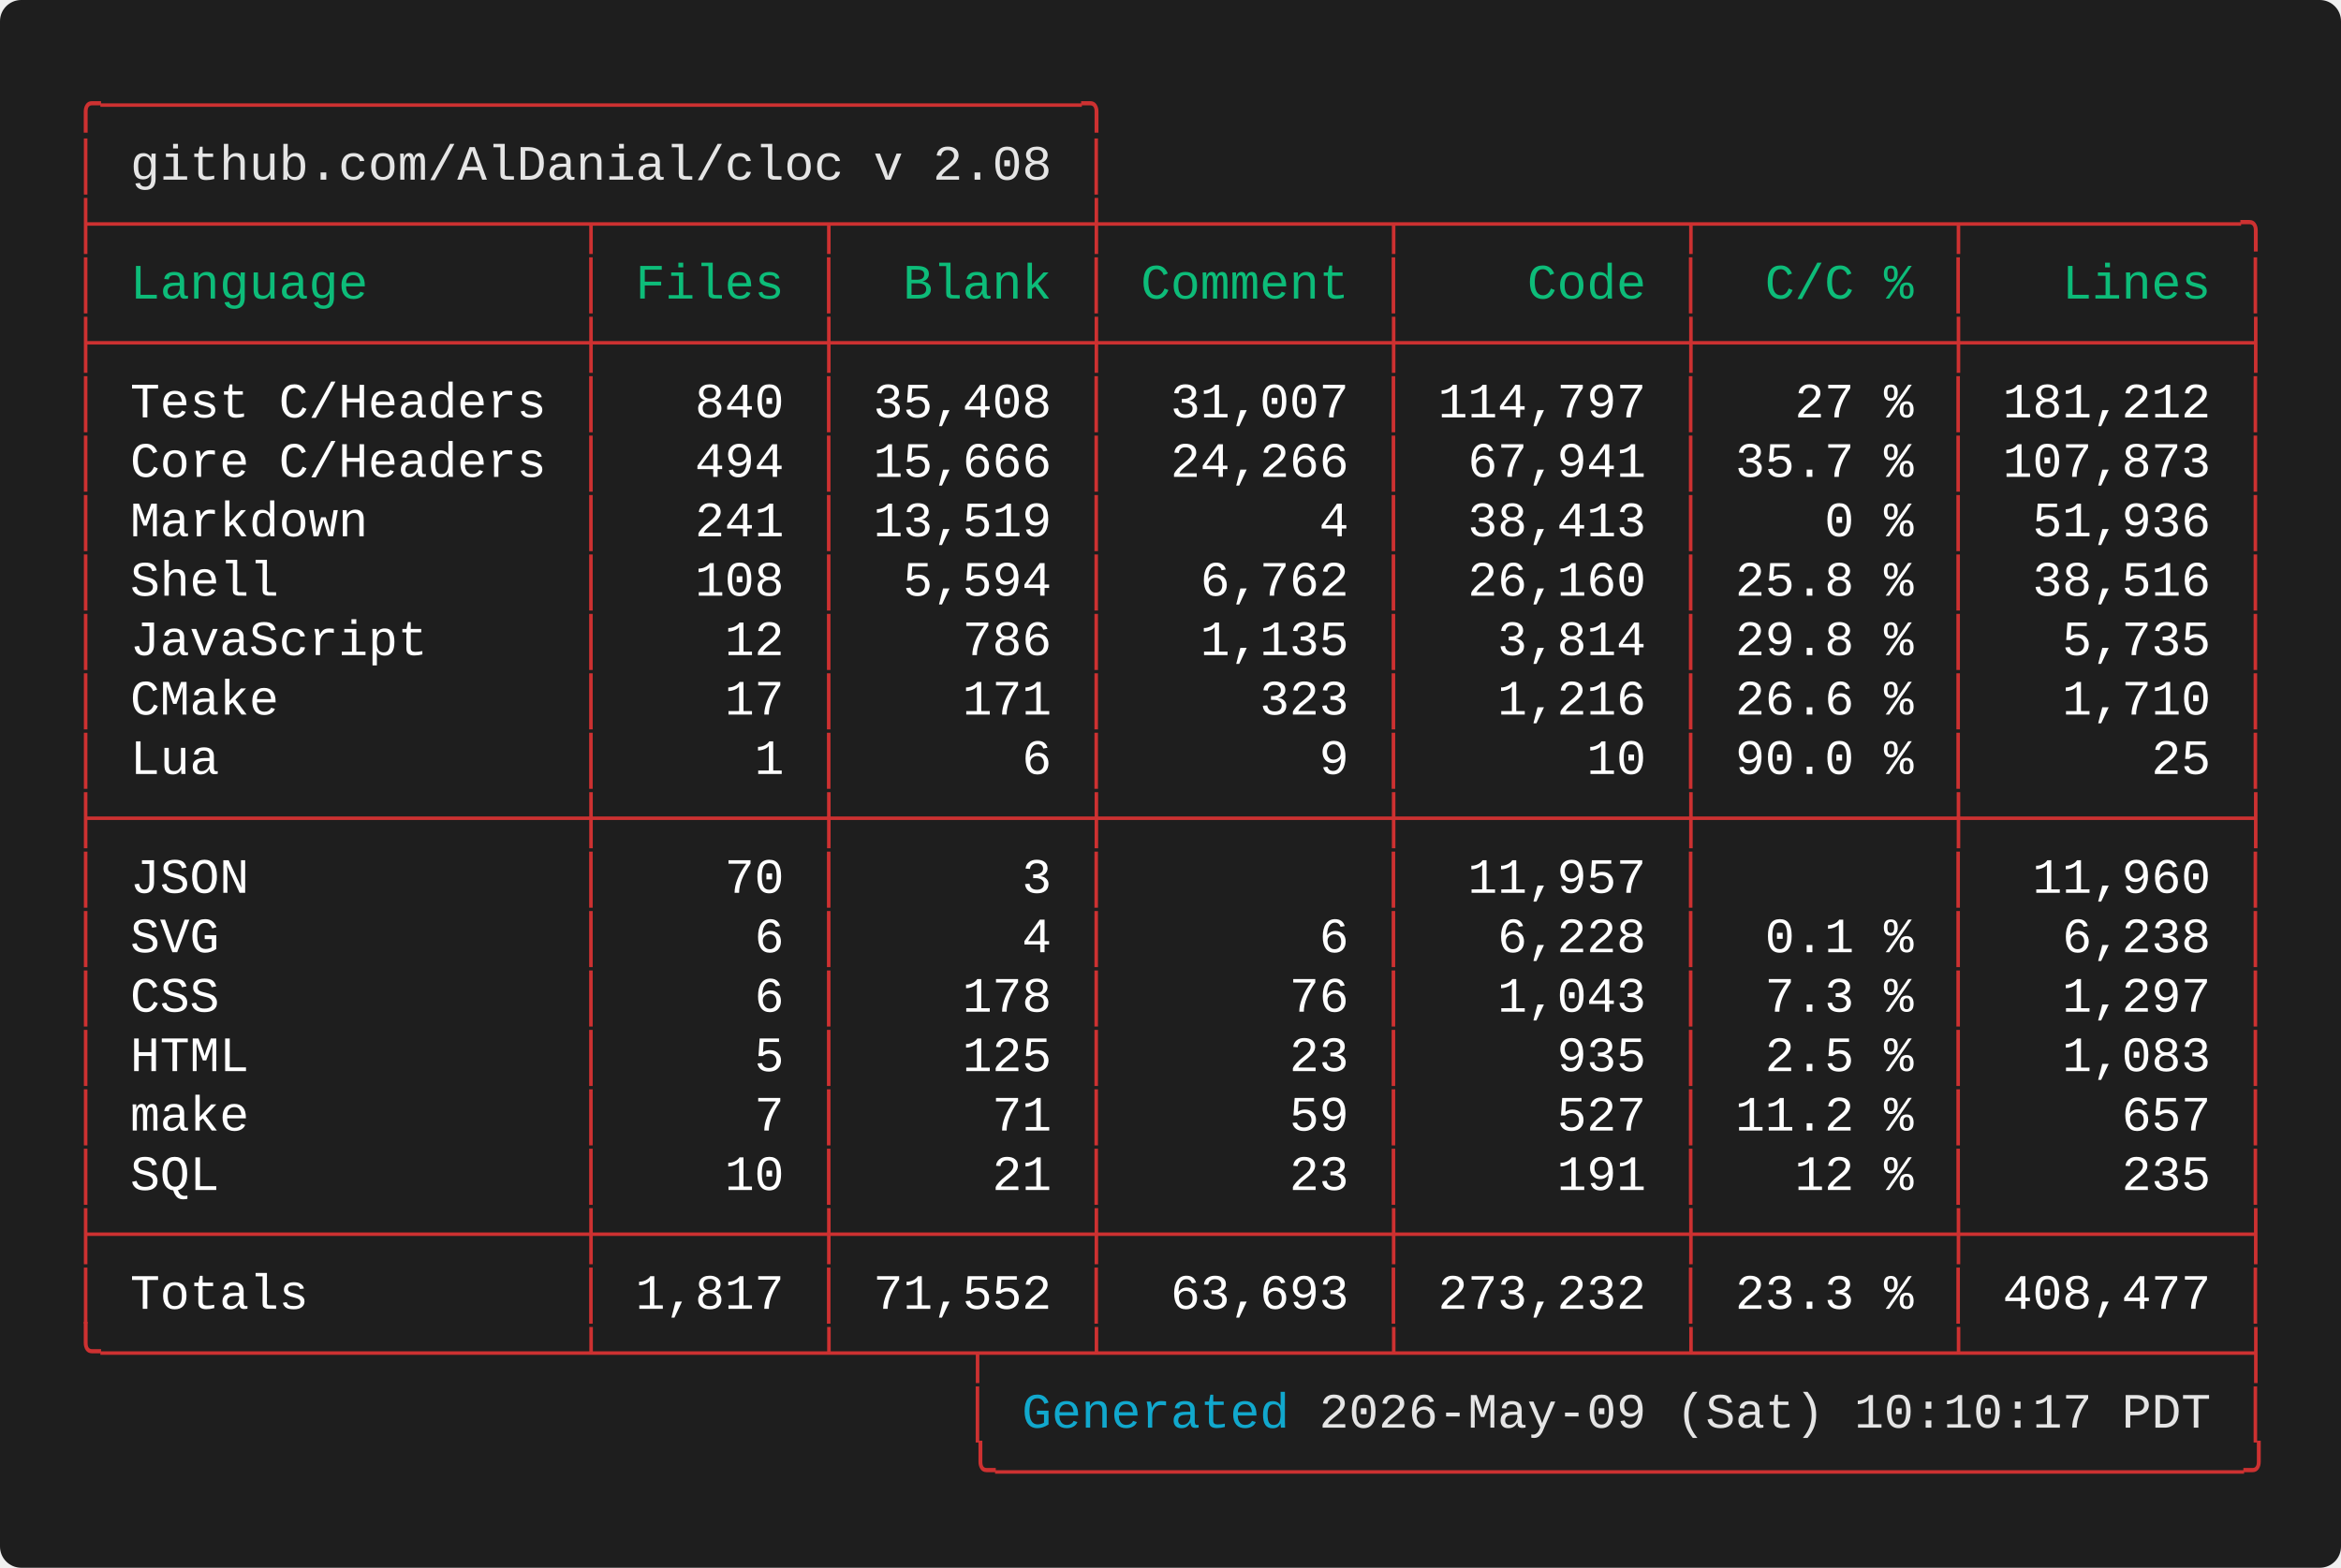
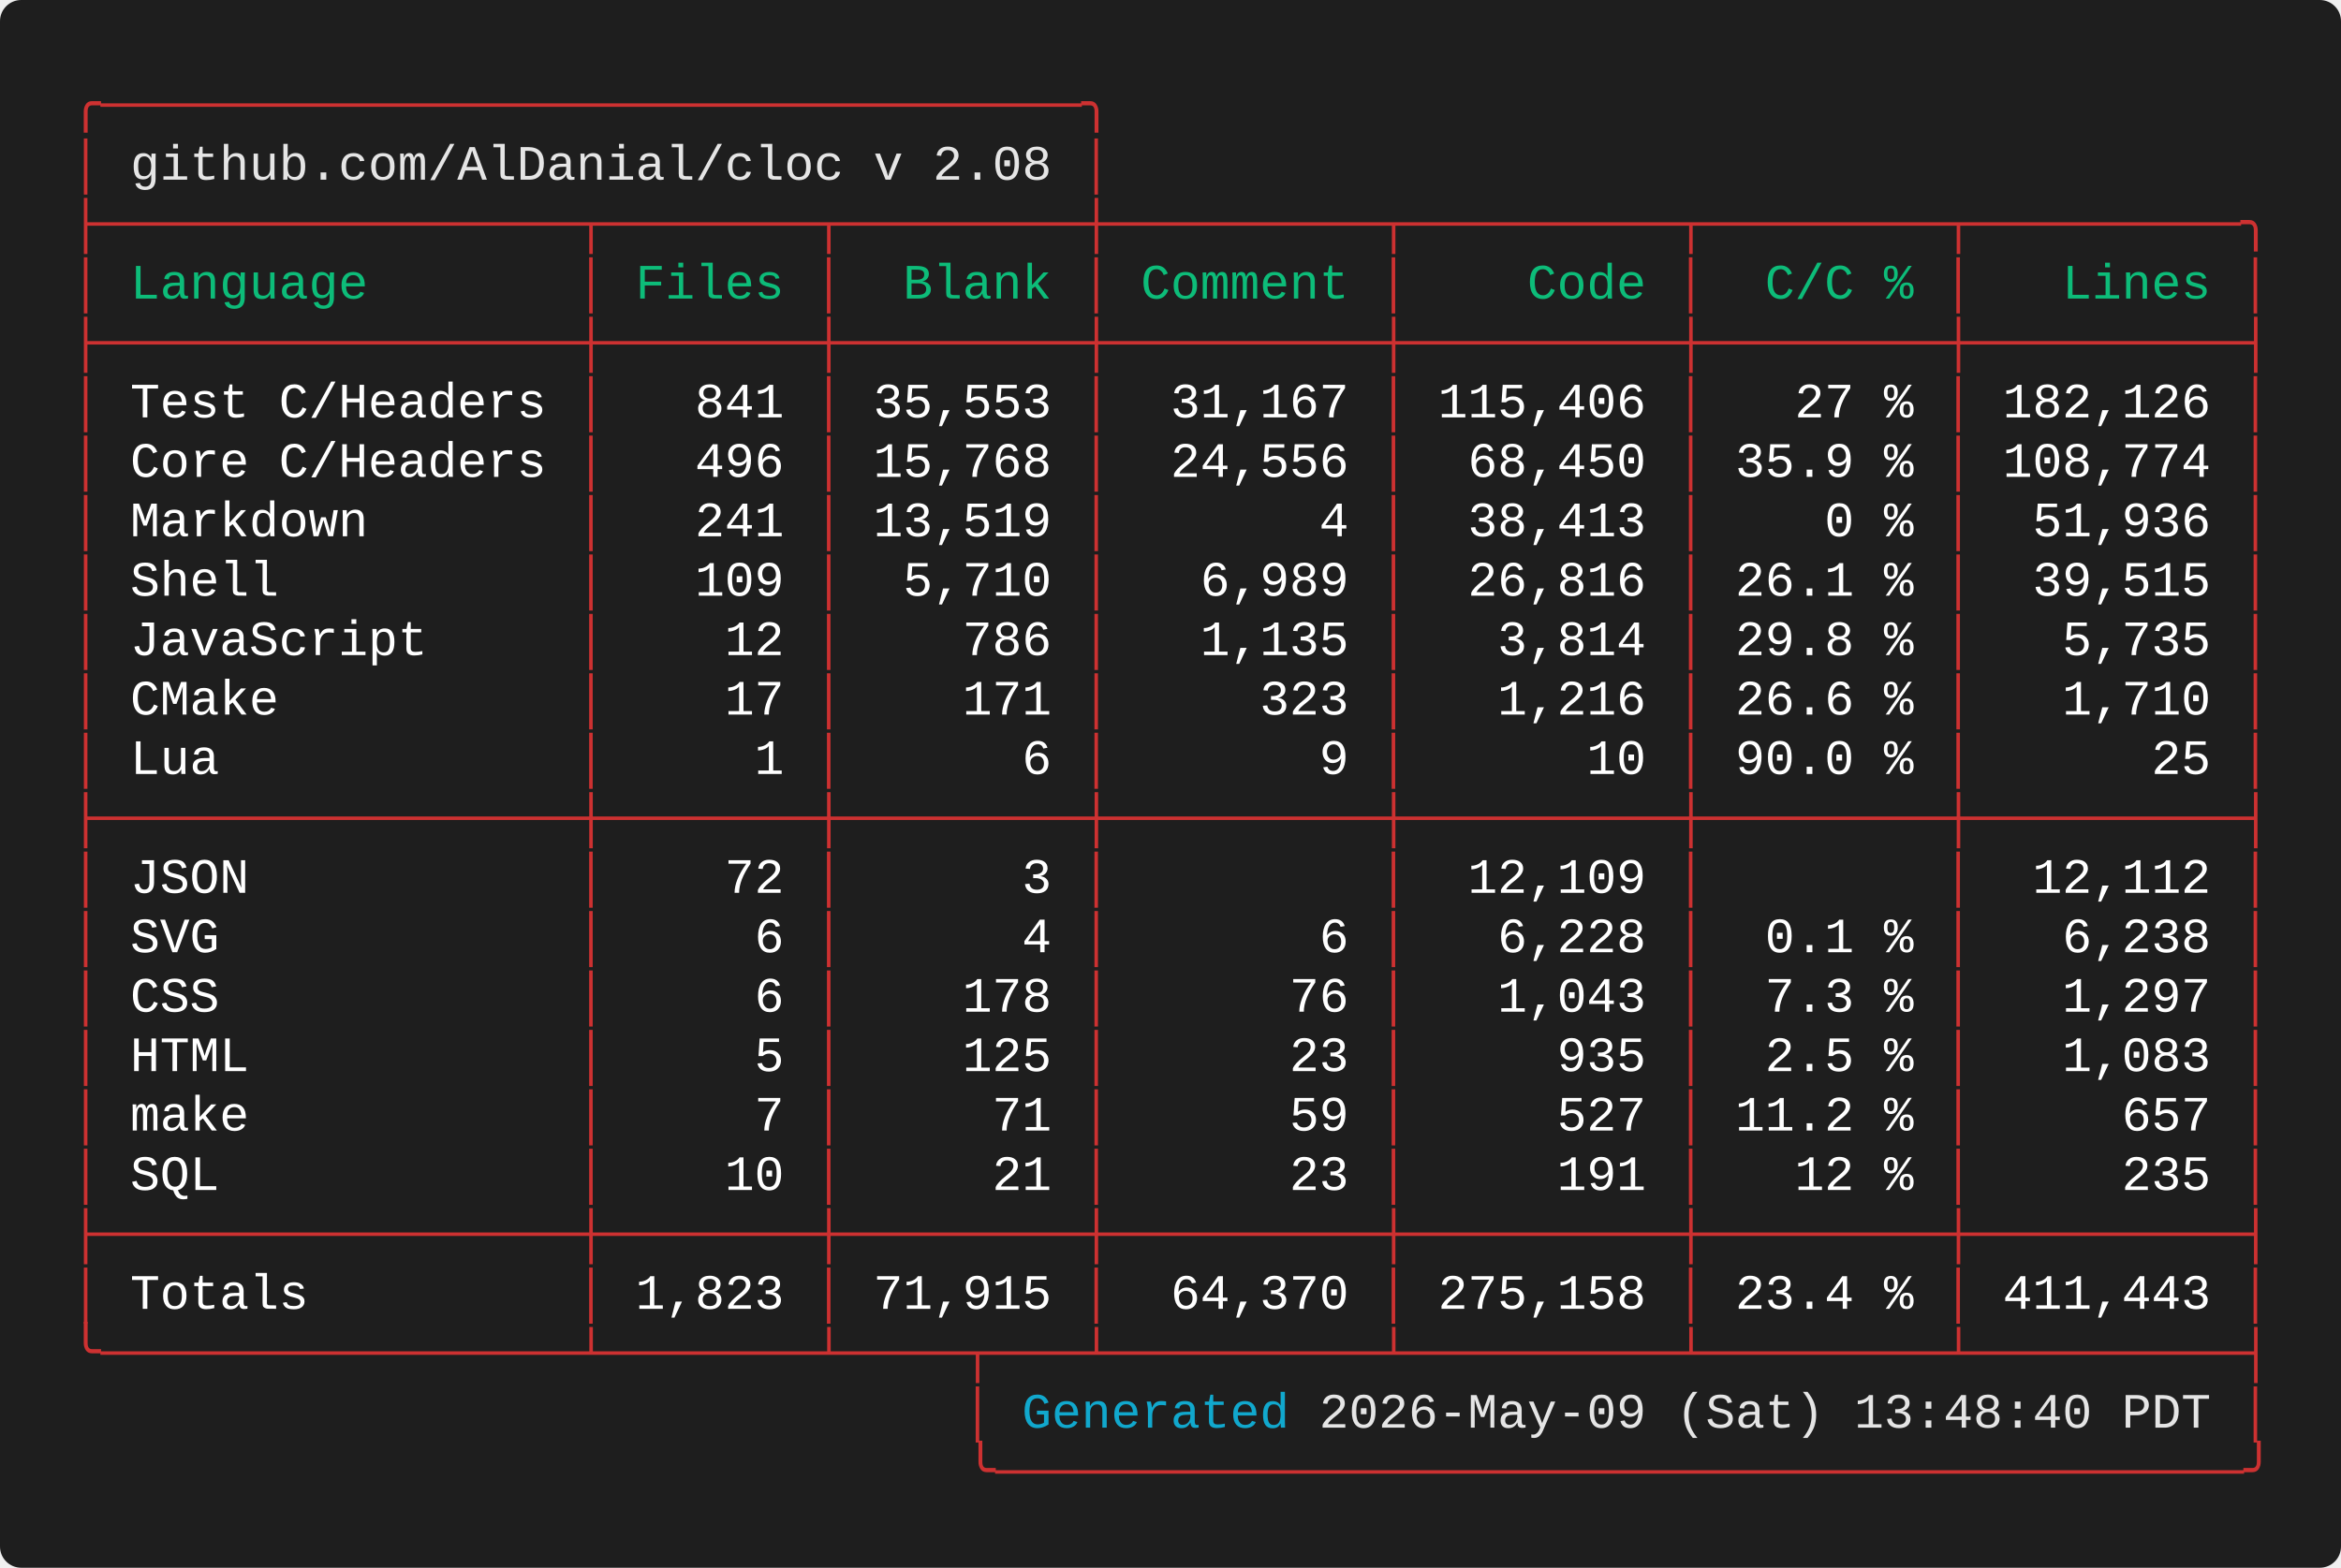
<svg xmlns="http://www.w3.org/2000/svg" width="661.60" height="443.20" viewBox="0 0 661.60 443.20">
  <defs>
    <style type="text/css">.terminal-text { font-family: 'Vanadium Mono Semi-Extended', 'Consolas', 'Monaco', 'Courier New', monospace; }</style>
  </defs>
  <rect width="100%" height="100%" fill="#1e1e1e" rx="6" />
  <text x="20.00" y="34.00" font-size="14" class="terminal-text" xml:space="preserve" textLength="294.00" lengthAdjust="spacingAndGlyphs" fill="#cd3131">╭─────────────────────────────────╮</text>
  <text x="20.00" y="50.80" font-size="14" class="terminal-text" xml:space="preserve" textLength="16.80" lengthAdjust="spacingAndGlyphs" fill="#cd3131">│ </text>
  <text x="36.80" y="50.80" font-size="14" class="terminal-text" xml:space="preserve" textLength="260.40" lengthAdjust="spacingAndGlyphs" fill="#e5e5e5">github.com/AlDanial/cloc v 2.08</text>
  <text x="297.20" y="50.80" font-size="14" class="terminal-text" xml:space="preserve" textLength="8.40" lengthAdjust="spacingAndGlyphs" fill="#ffffff"> </text>
  <text x="305.60" y="50.80" font-size="14" class="terminal-text" xml:space="preserve" textLength="8.40" lengthAdjust="spacingAndGlyphs" fill="#cd3131">│</text>
  <text x="20.00" y="67.60" font-size="14" class="terminal-text" xml:space="preserve" textLength="621.60" lengthAdjust="spacingAndGlyphs" fill="#cd3131">├────────────────┬───────┬────────┼─────────┬─────────┬────────┬─────────╮</text>
  <text x="20.00" y="84.40" font-size="14" class="terminal-text" xml:space="preserve" textLength="8.40" lengthAdjust="spacingAndGlyphs" fill="#cd3131">│</text>
  <text x="28.40" y="84.40" font-size="14" class="terminal-text" xml:space="preserve" textLength="134.40" lengthAdjust="spacingAndGlyphs" fill="#0dbc79"> Language       </text>
  <text x="162.80" y="84.40" font-size="14" class="terminal-text" xml:space="preserve" textLength="8.40" lengthAdjust="spacingAndGlyphs" fill="#cd3131">│</text>
  <text x="171.20" y="84.40" font-size="14" class="terminal-text" xml:space="preserve" textLength="58.80" lengthAdjust="spacingAndGlyphs" fill="#0dbc79"> Files </text>
  <text x="230.00" y="84.40" font-size="14" class="terminal-text" xml:space="preserve" textLength="8.40" lengthAdjust="spacingAndGlyphs" fill="#cd3131">│</text>
  <text x="238.40" y="84.40" font-size="14" class="terminal-text" xml:space="preserve" textLength="67.20" lengthAdjust="spacingAndGlyphs" fill="#0dbc79">  Blank </text>
  <text x="305.60" y="84.40" font-size="14" class="terminal-text" xml:space="preserve" textLength="8.40" lengthAdjust="spacingAndGlyphs" fill="#cd3131">│</text>
  <text x="314.00" y="84.40" font-size="14" class="terminal-text" xml:space="preserve" textLength="75.60" lengthAdjust="spacingAndGlyphs" fill="#0dbc79"> Comment </text>
  <text x="389.60" y="84.40" font-size="14" class="terminal-text" xml:space="preserve" textLength="8.40" lengthAdjust="spacingAndGlyphs" fill="#cd3131">│</text>
  <text x="398.00" y="84.40" font-size="14" class="terminal-text" xml:space="preserve" textLength="75.60" lengthAdjust="spacingAndGlyphs" fill="#0dbc79">    Code </text>
  <text x="473.60" y="84.40" font-size="14" class="terminal-text" xml:space="preserve" textLength="8.40" lengthAdjust="spacingAndGlyphs" fill="#cd3131">│</text>
  <text x="482.00" y="84.40" font-size="14" class="terminal-text" xml:space="preserve" textLength="67.20" lengthAdjust="spacingAndGlyphs" fill="#0dbc79">  C/C % </text>
  <text x="549.20" y="84.40" font-size="14" class="terminal-text" xml:space="preserve" textLength="8.40" lengthAdjust="spacingAndGlyphs" fill="#cd3131">│</text>
  <text x="557.60" y="84.40" font-size="14" class="terminal-text" xml:space="preserve" textLength="75.60" lengthAdjust="spacingAndGlyphs" fill="#0dbc79">   Lines </text>
  <text x="633.20" y="84.40" font-size="14" class="terminal-text" xml:space="preserve" textLength="8.40" lengthAdjust="spacingAndGlyphs" fill="#cd3131">│</text>
  <text x="20.00" y="101.20" font-size="14" class="terminal-text" xml:space="preserve" textLength="621.60" lengthAdjust="spacingAndGlyphs" fill="#cd3131">├────────────────┼───────┼────────┼─────────┼─────────┼────────┼─────────┤</text>
  <text x="20.00" y="118.00" font-size="14" class="terminal-text" xml:space="preserve" textLength="8.40" lengthAdjust="spacingAndGlyphs" fill="#cd3131">│</text>
  <text x="28.40" y="118.00" font-size="14" class="terminal-text" xml:space="preserve" textLength="134.40" lengthAdjust="spacingAndGlyphs" fill="#ffffff"> Test C/Headers </text>
  <text x="162.80" y="118.00" font-size="14" class="terminal-text" xml:space="preserve" textLength="8.40" lengthAdjust="spacingAndGlyphs" fill="#cd3131">│</text>
-   <text x="171.20" y="118.00" font-size="14" class="terminal-text" xml:space="preserve" textLength="58.80" lengthAdjust="spacingAndGlyphs" fill="#ffffff">   840 </text>
+   <text x="171.20" y="118.00" font-size="14" class="terminal-text" xml:space="preserve" textLength="58.80" lengthAdjust="spacingAndGlyphs" fill="#ffffff">   841 </text>
  <text x="230.00" y="118.00" font-size="14" class="terminal-text" xml:space="preserve" textLength="8.40" lengthAdjust="spacingAndGlyphs" fill="#cd3131">│</text>
-   <text x="238.40" y="118.00" font-size="14" class="terminal-text" xml:space="preserve" textLength="67.20" lengthAdjust="spacingAndGlyphs" fill="#ffffff"> 35,408 </text>
+   <text x="238.40" y="118.00" font-size="14" class="terminal-text" xml:space="preserve" textLength="67.20" lengthAdjust="spacingAndGlyphs" fill="#ffffff"> 35,553 </text>
  <text x="305.60" y="118.00" font-size="14" class="terminal-text" xml:space="preserve" textLength="8.40" lengthAdjust="spacingAndGlyphs" fill="#cd3131">│</text>
-   <text x="314.00" y="118.00" font-size="14" class="terminal-text" xml:space="preserve" textLength="75.60" lengthAdjust="spacingAndGlyphs" fill="#ffffff">  31,007 </text>
+   <text x="314.00" y="118.00" font-size="14" class="terminal-text" xml:space="preserve" textLength="75.60" lengthAdjust="spacingAndGlyphs" fill="#ffffff">  31,167 </text>
  <text x="389.60" y="118.00" font-size="14" class="terminal-text" xml:space="preserve" textLength="8.40" lengthAdjust="spacingAndGlyphs" fill="#cd3131">│</text>
-   <text x="398.00" y="118.00" font-size="14" class="terminal-text" xml:space="preserve" textLength="75.60" lengthAdjust="spacingAndGlyphs" fill="#ffffff"> 114,797 </text>
+   <text x="398.00" y="118.00" font-size="14" class="terminal-text" xml:space="preserve" textLength="75.60" lengthAdjust="spacingAndGlyphs" fill="#ffffff"> 115,406 </text>
  <text x="473.60" y="118.00" font-size="14" class="terminal-text" xml:space="preserve" textLength="8.40" lengthAdjust="spacingAndGlyphs" fill="#cd3131">│</text>
  <text x="482.00" y="118.00" font-size="14" class="terminal-text" xml:space="preserve" textLength="67.20" lengthAdjust="spacingAndGlyphs" fill="#ffffff">   27 % </text>
  <text x="549.20" y="118.00" font-size="14" class="terminal-text" xml:space="preserve" textLength="8.40" lengthAdjust="spacingAndGlyphs" fill="#cd3131">│</text>
-   <text x="557.60" y="118.00" font-size="14" class="terminal-text" xml:space="preserve" textLength="75.60" lengthAdjust="spacingAndGlyphs" fill="#ffffff"> 181,212 </text>
+   <text x="557.60" y="118.00" font-size="14" class="terminal-text" xml:space="preserve" textLength="75.60" lengthAdjust="spacingAndGlyphs" fill="#ffffff"> 182,126 </text>
  <text x="633.20" y="118.00" font-size="14" class="terminal-text" xml:space="preserve" textLength="8.40" lengthAdjust="spacingAndGlyphs" fill="#cd3131">│</text>
  <text x="20.00" y="134.80" font-size="14" class="terminal-text" xml:space="preserve" textLength="8.40" lengthAdjust="spacingAndGlyphs" fill="#cd3131">│</text>
  <text x="28.40" y="134.80" font-size="14" class="terminal-text" xml:space="preserve" textLength="134.40" lengthAdjust="spacingAndGlyphs" fill="#ffffff"> Core C/Headers </text>
  <text x="162.80" y="134.80" font-size="14" class="terminal-text" xml:space="preserve" textLength="8.40" lengthAdjust="spacingAndGlyphs" fill="#cd3131">│</text>
-   <text x="171.20" y="134.80" font-size="14" class="terminal-text" xml:space="preserve" textLength="58.80" lengthAdjust="spacingAndGlyphs" fill="#ffffff">   494 </text>
+   <text x="171.20" y="134.80" font-size="14" class="terminal-text" xml:space="preserve" textLength="58.80" lengthAdjust="spacingAndGlyphs" fill="#ffffff">   496 </text>
  <text x="230.00" y="134.80" font-size="14" class="terminal-text" xml:space="preserve" textLength="8.40" lengthAdjust="spacingAndGlyphs" fill="#cd3131">│</text>
-   <text x="238.40" y="134.80" font-size="14" class="terminal-text" xml:space="preserve" textLength="67.20" lengthAdjust="spacingAndGlyphs" fill="#ffffff"> 15,666 </text>
+   <text x="238.40" y="134.80" font-size="14" class="terminal-text" xml:space="preserve" textLength="67.20" lengthAdjust="spacingAndGlyphs" fill="#ffffff"> 15,768 </text>
  <text x="305.60" y="134.80" font-size="14" class="terminal-text" xml:space="preserve" textLength="8.40" lengthAdjust="spacingAndGlyphs" fill="#cd3131">│</text>
-   <text x="314.00" y="134.80" font-size="14" class="terminal-text" xml:space="preserve" textLength="75.60" lengthAdjust="spacingAndGlyphs" fill="#ffffff">  24,266 </text>
+   <text x="314.00" y="134.80" font-size="14" class="terminal-text" xml:space="preserve" textLength="75.60" lengthAdjust="spacingAndGlyphs" fill="#ffffff">  24,556 </text>
  <text x="389.60" y="134.80" font-size="14" class="terminal-text" xml:space="preserve" textLength="8.40" lengthAdjust="spacingAndGlyphs" fill="#cd3131">│</text>
-   <text x="398.00" y="134.80" font-size="14" class="terminal-text" xml:space="preserve" textLength="75.60" lengthAdjust="spacingAndGlyphs" fill="#ffffff">  67,941 </text>
+   <text x="398.00" y="134.80" font-size="14" class="terminal-text" xml:space="preserve" textLength="75.60" lengthAdjust="spacingAndGlyphs" fill="#ffffff">  68,450 </text>
  <text x="473.60" y="134.80" font-size="14" class="terminal-text" xml:space="preserve" textLength="8.40" lengthAdjust="spacingAndGlyphs" fill="#cd3131">│</text>
-   <text x="482.00" y="134.80" font-size="14" class="terminal-text" xml:space="preserve" textLength="67.20" lengthAdjust="spacingAndGlyphs" fill="#ffffff"> 35.7 % </text>
+   <text x="482.00" y="134.80" font-size="14" class="terminal-text" xml:space="preserve" textLength="67.20" lengthAdjust="spacingAndGlyphs" fill="#ffffff"> 35.9 % </text>
  <text x="549.20" y="134.80" font-size="14" class="terminal-text" xml:space="preserve" textLength="8.40" lengthAdjust="spacingAndGlyphs" fill="#cd3131">│</text>
-   <text x="557.60" y="134.80" font-size="14" class="terminal-text" xml:space="preserve" textLength="75.60" lengthAdjust="spacingAndGlyphs" fill="#ffffff"> 107,873 </text>
+   <text x="557.60" y="134.80" font-size="14" class="terminal-text" xml:space="preserve" textLength="75.60" lengthAdjust="spacingAndGlyphs" fill="#ffffff"> 108,774 </text>
  <text x="633.20" y="134.80" font-size="14" class="terminal-text" xml:space="preserve" textLength="8.40" lengthAdjust="spacingAndGlyphs" fill="#cd3131">│</text>
  <text x="20.00" y="151.60" font-size="14" class="terminal-text" xml:space="preserve" textLength="8.40" lengthAdjust="spacingAndGlyphs" fill="#cd3131">│</text>
  <text x="28.40" y="151.60" font-size="14" class="terminal-text" xml:space="preserve" textLength="134.40" lengthAdjust="spacingAndGlyphs" fill="#ffffff"> Markdown       </text>
  <text x="162.80" y="151.60" font-size="14" class="terminal-text" xml:space="preserve" textLength="8.40" lengthAdjust="spacingAndGlyphs" fill="#cd3131">│</text>
  <text x="171.20" y="151.60" font-size="14" class="terminal-text" xml:space="preserve" textLength="58.80" lengthAdjust="spacingAndGlyphs" fill="#ffffff">   241 </text>
  <text x="230.00" y="151.60" font-size="14" class="terminal-text" xml:space="preserve" textLength="8.40" lengthAdjust="spacingAndGlyphs" fill="#cd3131">│</text>
  <text x="238.40" y="151.60" font-size="14" class="terminal-text" xml:space="preserve" textLength="67.20" lengthAdjust="spacingAndGlyphs" fill="#ffffff"> 13,519 </text>
  <text x="305.60" y="151.60" font-size="14" class="terminal-text" xml:space="preserve" textLength="8.40" lengthAdjust="spacingAndGlyphs" fill="#cd3131">│</text>
  <text x="314.00" y="151.60" font-size="14" class="terminal-text" xml:space="preserve" textLength="75.60" lengthAdjust="spacingAndGlyphs" fill="#ffffff">       4 </text>
  <text x="389.60" y="151.60" font-size="14" class="terminal-text" xml:space="preserve" textLength="8.40" lengthAdjust="spacingAndGlyphs" fill="#cd3131">│</text>
  <text x="398.00" y="151.60" font-size="14" class="terminal-text" xml:space="preserve" textLength="75.60" lengthAdjust="spacingAndGlyphs" fill="#ffffff">  38,413 </text>
  <text x="473.60" y="151.60" font-size="14" class="terminal-text" xml:space="preserve" textLength="8.40" lengthAdjust="spacingAndGlyphs" fill="#cd3131">│</text>
  <text x="482.00" y="151.60" font-size="14" class="terminal-text" xml:space="preserve" textLength="67.20" lengthAdjust="spacingAndGlyphs" fill="#ffffff">    0 % </text>
  <text x="549.20" y="151.60" font-size="14" class="terminal-text" xml:space="preserve" textLength="8.40" lengthAdjust="spacingAndGlyphs" fill="#cd3131">│</text>
  <text x="557.60" y="151.60" font-size="14" class="terminal-text" xml:space="preserve" textLength="75.60" lengthAdjust="spacingAndGlyphs" fill="#ffffff">  51,936 </text>
  <text x="633.20" y="151.60" font-size="14" class="terminal-text" xml:space="preserve" textLength="8.40" lengthAdjust="spacingAndGlyphs" fill="#cd3131">│</text>
  <text x="20.00" y="168.40" font-size="14" class="terminal-text" xml:space="preserve" textLength="8.40" lengthAdjust="spacingAndGlyphs" fill="#cd3131">│</text>
  <text x="28.40" y="168.40" font-size="14" class="terminal-text" xml:space="preserve" textLength="134.40" lengthAdjust="spacingAndGlyphs" fill="#ffffff"> Shell          </text>
  <text x="162.80" y="168.40" font-size="14" class="terminal-text" xml:space="preserve" textLength="8.40" lengthAdjust="spacingAndGlyphs" fill="#cd3131">│</text>
-   <text x="171.20" y="168.40" font-size="14" class="terminal-text" xml:space="preserve" textLength="58.80" lengthAdjust="spacingAndGlyphs" fill="#ffffff">   108 </text>
+   <text x="171.20" y="168.40" font-size="14" class="terminal-text" xml:space="preserve" textLength="58.80" lengthAdjust="spacingAndGlyphs" fill="#ffffff">   109 </text>
  <text x="230.00" y="168.40" font-size="14" class="terminal-text" xml:space="preserve" textLength="8.40" lengthAdjust="spacingAndGlyphs" fill="#cd3131">│</text>
-   <text x="238.40" y="168.40" font-size="14" class="terminal-text" xml:space="preserve" textLength="67.20" lengthAdjust="spacingAndGlyphs" fill="#ffffff">  5,594 </text>
+   <text x="238.40" y="168.40" font-size="14" class="terminal-text" xml:space="preserve" textLength="67.20" lengthAdjust="spacingAndGlyphs" fill="#ffffff">  5,710 </text>
  <text x="305.60" y="168.40" font-size="14" class="terminal-text" xml:space="preserve" textLength="8.40" lengthAdjust="spacingAndGlyphs" fill="#cd3131">│</text>
-   <text x="314.00" y="168.40" font-size="14" class="terminal-text" xml:space="preserve" textLength="75.60" lengthAdjust="spacingAndGlyphs" fill="#ffffff">   6,762 </text>
+   <text x="314.00" y="168.40" font-size="14" class="terminal-text" xml:space="preserve" textLength="75.60" lengthAdjust="spacingAndGlyphs" fill="#ffffff">   6,989 </text>
  <text x="389.60" y="168.40" font-size="14" class="terminal-text" xml:space="preserve" textLength="8.40" lengthAdjust="spacingAndGlyphs" fill="#cd3131">│</text>
-   <text x="398.00" y="168.40" font-size="14" class="terminal-text" xml:space="preserve" textLength="75.60" lengthAdjust="spacingAndGlyphs" fill="#ffffff">  26,160 </text>
+   <text x="398.00" y="168.40" font-size="14" class="terminal-text" xml:space="preserve" textLength="75.60" lengthAdjust="spacingAndGlyphs" fill="#ffffff">  26,816 </text>
  <text x="473.60" y="168.40" font-size="14" class="terminal-text" xml:space="preserve" textLength="8.40" lengthAdjust="spacingAndGlyphs" fill="#cd3131">│</text>
-   <text x="482.00" y="168.40" font-size="14" class="terminal-text" xml:space="preserve" textLength="67.20" lengthAdjust="spacingAndGlyphs" fill="#ffffff"> 25.8 % </text>
+   <text x="482.00" y="168.40" font-size="14" class="terminal-text" xml:space="preserve" textLength="67.20" lengthAdjust="spacingAndGlyphs" fill="#ffffff"> 26.1 % </text>
  <text x="549.20" y="168.40" font-size="14" class="terminal-text" xml:space="preserve" textLength="8.40" lengthAdjust="spacingAndGlyphs" fill="#cd3131">│</text>
-   <text x="557.60" y="168.40" font-size="14" class="terminal-text" xml:space="preserve" textLength="75.60" lengthAdjust="spacingAndGlyphs" fill="#ffffff">  38,516 </text>
+   <text x="557.60" y="168.40" font-size="14" class="terminal-text" xml:space="preserve" textLength="75.60" lengthAdjust="spacingAndGlyphs" fill="#ffffff">  39,515 </text>
  <text x="633.20" y="168.40" font-size="14" class="terminal-text" xml:space="preserve" textLength="8.40" lengthAdjust="spacingAndGlyphs" fill="#cd3131">│</text>
  <text x="20.00" y="185.20" font-size="14" class="terminal-text" xml:space="preserve" textLength="8.40" lengthAdjust="spacingAndGlyphs" fill="#cd3131">│</text>
  <text x="28.40" y="185.20" font-size="14" class="terminal-text" xml:space="preserve" textLength="134.40" lengthAdjust="spacingAndGlyphs" fill="#ffffff"> JavaScript     </text>
  <text x="162.80" y="185.20" font-size="14" class="terminal-text" xml:space="preserve" textLength="8.40" lengthAdjust="spacingAndGlyphs" fill="#cd3131">│</text>
  <text x="171.20" y="185.20" font-size="14" class="terminal-text" xml:space="preserve" textLength="58.80" lengthAdjust="spacingAndGlyphs" fill="#ffffff">    12 </text>
  <text x="230.00" y="185.20" font-size="14" class="terminal-text" xml:space="preserve" textLength="8.40" lengthAdjust="spacingAndGlyphs" fill="#cd3131">│</text>
  <text x="238.40" y="185.20" font-size="14" class="terminal-text" xml:space="preserve" textLength="67.20" lengthAdjust="spacingAndGlyphs" fill="#ffffff">    786 </text>
  <text x="305.60" y="185.20" font-size="14" class="terminal-text" xml:space="preserve" textLength="8.40" lengthAdjust="spacingAndGlyphs" fill="#cd3131">│</text>
  <text x="314.00" y="185.20" font-size="14" class="terminal-text" xml:space="preserve" textLength="75.60" lengthAdjust="spacingAndGlyphs" fill="#ffffff">   1,135 </text>
  <text x="389.60" y="185.20" font-size="14" class="terminal-text" xml:space="preserve" textLength="8.40" lengthAdjust="spacingAndGlyphs" fill="#cd3131">│</text>
  <text x="398.00" y="185.20" font-size="14" class="terminal-text" xml:space="preserve" textLength="75.60" lengthAdjust="spacingAndGlyphs" fill="#ffffff">   3,814 </text>
  <text x="473.60" y="185.20" font-size="14" class="terminal-text" xml:space="preserve" textLength="8.40" lengthAdjust="spacingAndGlyphs" fill="#cd3131">│</text>
  <text x="482.00" y="185.20" font-size="14" class="terminal-text" xml:space="preserve" textLength="67.20" lengthAdjust="spacingAndGlyphs" fill="#ffffff"> 29.8 % </text>
  <text x="549.20" y="185.20" font-size="14" class="terminal-text" xml:space="preserve" textLength="8.40" lengthAdjust="spacingAndGlyphs" fill="#cd3131">│</text>
  <text x="557.60" y="185.20" font-size="14" class="terminal-text" xml:space="preserve" textLength="75.60" lengthAdjust="spacingAndGlyphs" fill="#ffffff">   5,735 </text>
  <text x="633.20" y="185.20" font-size="14" class="terminal-text" xml:space="preserve" textLength="8.40" lengthAdjust="spacingAndGlyphs" fill="#cd3131">│</text>
  <text x="20.00" y="202.00" font-size="14" class="terminal-text" xml:space="preserve" textLength="8.40" lengthAdjust="spacingAndGlyphs" fill="#cd3131">│</text>
  <text x="28.40" y="202.00" font-size="14" class="terminal-text" xml:space="preserve" textLength="134.40" lengthAdjust="spacingAndGlyphs" fill="#ffffff"> CMake          </text>
  <text x="162.80" y="202.00" font-size="14" class="terminal-text" xml:space="preserve" textLength="8.40" lengthAdjust="spacingAndGlyphs" fill="#cd3131">│</text>
  <text x="171.20" y="202.00" font-size="14" class="terminal-text" xml:space="preserve" textLength="58.80" lengthAdjust="spacingAndGlyphs" fill="#ffffff">    17 </text>
  <text x="230.00" y="202.00" font-size="14" class="terminal-text" xml:space="preserve" textLength="8.40" lengthAdjust="spacingAndGlyphs" fill="#cd3131">│</text>
  <text x="238.40" y="202.00" font-size="14" class="terminal-text" xml:space="preserve" textLength="67.20" lengthAdjust="spacingAndGlyphs" fill="#ffffff">    171 </text>
  <text x="305.60" y="202.00" font-size="14" class="terminal-text" xml:space="preserve" textLength="8.40" lengthAdjust="spacingAndGlyphs" fill="#cd3131">│</text>
  <text x="314.00" y="202.00" font-size="14" class="terminal-text" xml:space="preserve" textLength="75.60" lengthAdjust="spacingAndGlyphs" fill="#ffffff">     323 </text>
  <text x="389.60" y="202.00" font-size="14" class="terminal-text" xml:space="preserve" textLength="8.40" lengthAdjust="spacingAndGlyphs" fill="#cd3131">│</text>
  <text x="398.00" y="202.00" font-size="14" class="terminal-text" xml:space="preserve" textLength="75.60" lengthAdjust="spacingAndGlyphs" fill="#ffffff">   1,216 </text>
  <text x="473.60" y="202.00" font-size="14" class="terminal-text" xml:space="preserve" textLength="8.40" lengthAdjust="spacingAndGlyphs" fill="#cd3131">│</text>
  <text x="482.00" y="202.00" font-size="14" class="terminal-text" xml:space="preserve" textLength="67.20" lengthAdjust="spacingAndGlyphs" fill="#ffffff"> 26.6 % </text>
  <text x="549.20" y="202.00" font-size="14" class="terminal-text" xml:space="preserve" textLength="8.40" lengthAdjust="spacingAndGlyphs" fill="#cd3131">│</text>
  <text x="557.60" y="202.00" font-size="14" class="terminal-text" xml:space="preserve" textLength="75.60" lengthAdjust="spacingAndGlyphs" fill="#ffffff">   1,710 </text>
  <text x="633.20" y="202.00" font-size="14" class="terminal-text" xml:space="preserve" textLength="8.40" lengthAdjust="spacingAndGlyphs" fill="#cd3131">│</text>
  <text x="20.00" y="218.80" font-size="14" class="terminal-text" xml:space="preserve" textLength="8.40" lengthAdjust="spacingAndGlyphs" fill="#cd3131">│</text>
  <text x="28.40" y="218.80" font-size="14" class="terminal-text" xml:space="preserve" textLength="134.40" lengthAdjust="spacingAndGlyphs" fill="#ffffff"> Lua            </text>
  <text x="162.80" y="218.80" font-size="14" class="terminal-text" xml:space="preserve" textLength="8.40" lengthAdjust="spacingAndGlyphs" fill="#cd3131">│</text>
  <text x="171.20" y="218.80" font-size="14" class="terminal-text" xml:space="preserve" textLength="58.80" lengthAdjust="spacingAndGlyphs" fill="#ffffff">     1 </text>
  <text x="230.00" y="218.80" font-size="14" class="terminal-text" xml:space="preserve" textLength="8.40" lengthAdjust="spacingAndGlyphs" fill="#cd3131">│</text>
  <text x="238.40" y="218.80" font-size="14" class="terminal-text" xml:space="preserve" textLength="67.20" lengthAdjust="spacingAndGlyphs" fill="#ffffff">      6 </text>
  <text x="305.60" y="218.80" font-size="14" class="terminal-text" xml:space="preserve" textLength="8.40" lengthAdjust="spacingAndGlyphs" fill="#cd3131">│</text>
  <text x="314.00" y="218.80" font-size="14" class="terminal-text" xml:space="preserve" textLength="75.60" lengthAdjust="spacingAndGlyphs" fill="#ffffff">       9 </text>
  <text x="389.60" y="218.80" font-size="14" class="terminal-text" xml:space="preserve" textLength="8.40" lengthAdjust="spacingAndGlyphs" fill="#cd3131">│</text>
  <text x="398.00" y="218.80" font-size="14" class="terminal-text" xml:space="preserve" textLength="75.60" lengthAdjust="spacingAndGlyphs" fill="#ffffff">      10 </text>
  <text x="473.60" y="218.80" font-size="14" class="terminal-text" xml:space="preserve" textLength="8.40" lengthAdjust="spacingAndGlyphs" fill="#cd3131">│</text>
  <text x="482.00" y="218.80" font-size="14" class="terminal-text" xml:space="preserve" textLength="67.20" lengthAdjust="spacingAndGlyphs" fill="#ffffff"> 90.0 % </text>
  <text x="549.20" y="218.80" font-size="14" class="terminal-text" xml:space="preserve" textLength="8.40" lengthAdjust="spacingAndGlyphs" fill="#cd3131">│</text>
  <text x="557.60" y="218.80" font-size="14" class="terminal-text" xml:space="preserve" textLength="75.60" lengthAdjust="spacingAndGlyphs" fill="#ffffff">      25 </text>
  <text x="633.20" y="218.80" font-size="14" class="terminal-text" xml:space="preserve" textLength="8.40" lengthAdjust="spacingAndGlyphs" fill="#cd3131">│</text>
  <text x="20.00" y="235.60" font-size="14" class="terminal-text" xml:space="preserve" textLength="621.60" lengthAdjust="spacingAndGlyphs" fill="#cd3131">├────────────────┼───────┼────────┼─────────┼─────────┼────────┼─────────┤</text>
  <text x="20.00" y="252.40" font-size="14" class="terminal-text" xml:space="preserve" textLength="8.40" lengthAdjust="spacingAndGlyphs" fill="#cd3131">│</text>
  <text x="28.40" y="252.40" font-size="14" class="terminal-text" xml:space="preserve" textLength="134.40" lengthAdjust="spacingAndGlyphs" fill="#ffffff"> JSON           </text>
  <text x="162.80" y="252.40" font-size="14" class="terminal-text" xml:space="preserve" textLength="8.40" lengthAdjust="spacingAndGlyphs" fill="#cd3131">│</text>
-   <text x="171.20" y="252.40" font-size="14" class="terminal-text" xml:space="preserve" textLength="58.80" lengthAdjust="spacingAndGlyphs" fill="#ffffff">    70 </text>
+   <text x="171.20" y="252.40" font-size="14" class="terminal-text" xml:space="preserve" textLength="58.80" lengthAdjust="spacingAndGlyphs" fill="#ffffff">    72 </text>
  <text x="230.00" y="252.40" font-size="14" class="terminal-text" xml:space="preserve" textLength="8.40" lengthAdjust="spacingAndGlyphs" fill="#cd3131">│</text>
  <text x="238.40" y="252.40" font-size="14" class="terminal-text" xml:space="preserve" textLength="67.20" lengthAdjust="spacingAndGlyphs" fill="#ffffff">      3 </text>
  <text x="305.60" y="252.40" font-size="14" class="terminal-text" xml:space="preserve" textLength="8.40" lengthAdjust="spacingAndGlyphs" fill="#cd3131">│</text>
  <text x="314.00" y="252.40" font-size="14" class="terminal-text" xml:space="preserve" textLength="75.60" lengthAdjust="spacingAndGlyphs" fill="#ffffff">         </text>
  <text x="389.60" y="252.40" font-size="14" class="terminal-text" xml:space="preserve" textLength="8.40" lengthAdjust="spacingAndGlyphs" fill="#cd3131">│</text>
-   <text x="398.00" y="252.40" font-size="14" class="terminal-text" xml:space="preserve" textLength="75.60" lengthAdjust="spacingAndGlyphs" fill="#ffffff">  11,957 </text>
+   <text x="398.00" y="252.40" font-size="14" class="terminal-text" xml:space="preserve" textLength="75.60" lengthAdjust="spacingAndGlyphs" fill="#ffffff">  12,109 </text>
  <text x="473.60" y="252.40" font-size="14" class="terminal-text" xml:space="preserve" textLength="8.40" lengthAdjust="spacingAndGlyphs" fill="#cd3131">│</text>
  <text x="482.00" y="252.40" font-size="14" class="terminal-text" xml:space="preserve" textLength="67.20" lengthAdjust="spacingAndGlyphs" fill="#ffffff">        </text>
  <text x="549.20" y="252.40" font-size="14" class="terminal-text" xml:space="preserve" textLength="8.40" lengthAdjust="spacingAndGlyphs" fill="#cd3131">│</text>
-   <text x="557.60" y="252.40" font-size="14" class="terminal-text" xml:space="preserve" textLength="75.60" lengthAdjust="spacingAndGlyphs" fill="#ffffff">  11,960 </text>
+   <text x="557.60" y="252.40" font-size="14" class="terminal-text" xml:space="preserve" textLength="75.60" lengthAdjust="spacingAndGlyphs" fill="#ffffff">  12,112 </text>
  <text x="633.20" y="252.40" font-size="14" class="terminal-text" xml:space="preserve" textLength="8.40" lengthAdjust="spacingAndGlyphs" fill="#cd3131">│</text>
  <text x="20.00" y="269.20" font-size="14" class="terminal-text" xml:space="preserve" textLength="8.40" lengthAdjust="spacingAndGlyphs" fill="#cd3131">│</text>
  <text x="28.40" y="269.20" font-size="14" class="terminal-text" xml:space="preserve" textLength="134.40" lengthAdjust="spacingAndGlyphs" fill="#ffffff"> SVG            </text>
  <text x="162.80" y="269.20" font-size="14" class="terminal-text" xml:space="preserve" textLength="8.40" lengthAdjust="spacingAndGlyphs" fill="#cd3131">│</text>
  <text x="171.20" y="269.20" font-size="14" class="terminal-text" xml:space="preserve" textLength="58.80" lengthAdjust="spacingAndGlyphs" fill="#ffffff">     6 </text>
  <text x="230.00" y="269.20" font-size="14" class="terminal-text" xml:space="preserve" textLength="8.40" lengthAdjust="spacingAndGlyphs" fill="#cd3131">│</text>
  <text x="238.40" y="269.20" font-size="14" class="terminal-text" xml:space="preserve" textLength="67.20" lengthAdjust="spacingAndGlyphs" fill="#ffffff">      4 </text>
  <text x="305.60" y="269.20" font-size="14" class="terminal-text" xml:space="preserve" textLength="8.40" lengthAdjust="spacingAndGlyphs" fill="#cd3131">│</text>
  <text x="314.00" y="269.20" font-size="14" class="terminal-text" xml:space="preserve" textLength="75.60" lengthAdjust="spacingAndGlyphs" fill="#ffffff">       6 </text>
  <text x="389.60" y="269.20" font-size="14" class="terminal-text" xml:space="preserve" textLength="8.40" lengthAdjust="spacingAndGlyphs" fill="#cd3131">│</text>
  <text x="398.00" y="269.20" font-size="14" class="terminal-text" xml:space="preserve" textLength="75.60" lengthAdjust="spacingAndGlyphs" fill="#ffffff">   6,228 </text>
  <text x="473.60" y="269.20" font-size="14" class="terminal-text" xml:space="preserve" textLength="8.40" lengthAdjust="spacingAndGlyphs" fill="#cd3131">│</text>
  <text x="482.00" y="269.20" font-size="14" class="terminal-text" xml:space="preserve" textLength="67.20" lengthAdjust="spacingAndGlyphs" fill="#ffffff">  0.1 % </text>
  <text x="549.20" y="269.20" font-size="14" class="terminal-text" xml:space="preserve" textLength="8.40" lengthAdjust="spacingAndGlyphs" fill="#cd3131">│</text>
  <text x="557.60" y="269.20" font-size="14" class="terminal-text" xml:space="preserve" textLength="75.60" lengthAdjust="spacingAndGlyphs" fill="#ffffff">   6,238 </text>
  <text x="633.20" y="269.20" font-size="14" class="terminal-text" xml:space="preserve" textLength="8.40" lengthAdjust="spacingAndGlyphs" fill="#cd3131">│</text>
  <text x="20.00" y="286.00" font-size="14" class="terminal-text" xml:space="preserve" textLength="8.40" lengthAdjust="spacingAndGlyphs" fill="#cd3131">│</text>
  <text x="28.40" y="286.00" font-size="14" class="terminal-text" xml:space="preserve" textLength="134.40" lengthAdjust="spacingAndGlyphs" fill="#ffffff"> CSS            </text>
  <text x="162.80" y="286.00" font-size="14" class="terminal-text" xml:space="preserve" textLength="8.40" lengthAdjust="spacingAndGlyphs" fill="#cd3131">│</text>
  <text x="171.20" y="286.00" font-size="14" class="terminal-text" xml:space="preserve" textLength="58.80" lengthAdjust="spacingAndGlyphs" fill="#ffffff">     6 </text>
  <text x="230.00" y="286.00" font-size="14" class="terminal-text" xml:space="preserve" textLength="8.40" lengthAdjust="spacingAndGlyphs" fill="#cd3131">│</text>
  <text x="238.40" y="286.00" font-size="14" class="terminal-text" xml:space="preserve" textLength="67.20" lengthAdjust="spacingAndGlyphs" fill="#ffffff">    178 </text>
  <text x="305.60" y="286.00" font-size="14" class="terminal-text" xml:space="preserve" textLength="8.40" lengthAdjust="spacingAndGlyphs" fill="#cd3131">│</text>
  <text x="314.00" y="286.00" font-size="14" class="terminal-text" xml:space="preserve" textLength="75.60" lengthAdjust="spacingAndGlyphs" fill="#ffffff">      76 </text>
  <text x="389.60" y="286.00" font-size="14" class="terminal-text" xml:space="preserve" textLength="8.40" lengthAdjust="spacingAndGlyphs" fill="#cd3131">│</text>
  <text x="398.00" y="286.00" font-size="14" class="terminal-text" xml:space="preserve" textLength="75.60" lengthAdjust="spacingAndGlyphs" fill="#ffffff">   1,043 </text>
  <text x="473.60" y="286.00" font-size="14" class="terminal-text" xml:space="preserve" textLength="8.40" lengthAdjust="spacingAndGlyphs" fill="#cd3131">│</text>
  <text x="482.00" y="286.00" font-size="14" class="terminal-text" xml:space="preserve" textLength="67.20" lengthAdjust="spacingAndGlyphs" fill="#ffffff">  7.3 % </text>
  <text x="549.20" y="286.00" font-size="14" class="terminal-text" xml:space="preserve" textLength="8.40" lengthAdjust="spacingAndGlyphs" fill="#cd3131">│</text>
  <text x="557.60" y="286.00" font-size="14" class="terminal-text" xml:space="preserve" textLength="75.60" lengthAdjust="spacingAndGlyphs" fill="#ffffff">   1,297 </text>
  <text x="633.20" y="286.00" font-size="14" class="terminal-text" xml:space="preserve" textLength="8.40" lengthAdjust="spacingAndGlyphs" fill="#cd3131">│</text>
  <text x="20.00" y="302.80" font-size="14" class="terminal-text" xml:space="preserve" textLength="8.40" lengthAdjust="spacingAndGlyphs" fill="#cd3131">│</text>
  <text x="28.40" y="302.80" font-size="14" class="terminal-text" xml:space="preserve" textLength="134.40" lengthAdjust="spacingAndGlyphs" fill="#ffffff"> HTML           </text>
  <text x="162.80" y="302.80" font-size="14" class="terminal-text" xml:space="preserve" textLength="8.40" lengthAdjust="spacingAndGlyphs" fill="#cd3131">│</text>
  <text x="171.20" y="302.80" font-size="14" class="terminal-text" xml:space="preserve" textLength="58.80" lengthAdjust="spacingAndGlyphs" fill="#ffffff">     5 </text>
  <text x="230.00" y="302.80" font-size="14" class="terminal-text" xml:space="preserve" textLength="8.40" lengthAdjust="spacingAndGlyphs" fill="#cd3131">│</text>
  <text x="238.40" y="302.80" font-size="14" class="terminal-text" xml:space="preserve" textLength="67.20" lengthAdjust="spacingAndGlyphs" fill="#ffffff">    125 </text>
  <text x="305.60" y="302.80" font-size="14" class="terminal-text" xml:space="preserve" textLength="8.40" lengthAdjust="spacingAndGlyphs" fill="#cd3131">│</text>
  <text x="314.00" y="302.80" font-size="14" class="terminal-text" xml:space="preserve" textLength="75.60" lengthAdjust="spacingAndGlyphs" fill="#ffffff">      23 </text>
  <text x="389.60" y="302.80" font-size="14" class="terminal-text" xml:space="preserve" textLength="8.40" lengthAdjust="spacingAndGlyphs" fill="#cd3131">│</text>
  <text x="398.00" y="302.80" font-size="14" class="terminal-text" xml:space="preserve" textLength="75.60" lengthAdjust="spacingAndGlyphs" fill="#ffffff">     935 </text>
  <text x="473.60" y="302.80" font-size="14" class="terminal-text" xml:space="preserve" textLength="8.40" lengthAdjust="spacingAndGlyphs" fill="#cd3131">│</text>
  <text x="482.00" y="302.80" font-size="14" class="terminal-text" xml:space="preserve" textLength="67.20" lengthAdjust="spacingAndGlyphs" fill="#ffffff">  2.5 % </text>
  <text x="549.20" y="302.80" font-size="14" class="terminal-text" xml:space="preserve" textLength="8.40" lengthAdjust="spacingAndGlyphs" fill="#cd3131">│</text>
  <text x="557.60" y="302.80" font-size="14" class="terminal-text" xml:space="preserve" textLength="75.60" lengthAdjust="spacingAndGlyphs" fill="#ffffff">   1,083 </text>
  <text x="633.20" y="302.80" font-size="14" class="terminal-text" xml:space="preserve" textLength="8.40" lengthAdjust="spacingAndGlyphs" fill="#cd3131">│</text>
  <text x="20.00" y="319.60" font-size="14" class="terminal-text" xml:space="preserve" textLength="8.40" lengthAdjust="spacingAndGlyphs" fill="#cd3131">│</text>
  <text x="28.40" y="319.60" font-size="14" class="terminal-text" xml:space="preserve" textLength="134.40" lengthAdjust="spacingAndGlyphs" fill="#ffffff"> make           </text>
  <text x="162.80" y="319.60" font-size="14" class="terminal-text" xml:space="preserve" textLength="8.40" lengthAdjust="spacingAndGlyphs" fill="#cd3131">│</text>
  <text x="171.20" y="319.60" font-size="14" class="terminal-text" xml:space="preserve" textLength="58.80" lengthAdjust="spacingAndGlyphs" fill="#ffffff">     7 </text>
  <text x="230.00" y="319.60" font-size="14" class="terminal-text" xml:space="preserve" textLength="8.40" lengthAdjust="spacingAndGlyphs" fill="#cd3131">│</text>
  <text x="238.40" y="319.60" font-size="14" class="terminal-text" xml:space="preserve" textLength="67.20" lengthAdjust="spacingAndGlyphs" fill="#ffffff">     71 </text>
  <text x="305.60" y="319.60" font-size="14" class="terminal-text" xml:space="preserve" textLength="8.40" lengthAdjust="spacingAndGlyphs" fill="#cd3131">│</text>
  <text x="314.00" y="319.60" font-size="14" class="terminal-text" xml:space="preserve" textLength="75.60" lengthAdjust="spacingAndGlyphs" fill="#ffffff">      59 </text>
  <text x="389.60" y="319.60" font-size="14" class="terminal-text" xml:space="preserve" textLength="8.40" lengthAdjust="spacingAndGlyphs" fill="#cd3131">│</text>
  <text x="398.00" y="319.60" font-size="14" class="terminal-text" xml:space="preserve" textLength="75.60" lengthAdjust="spacingAndGlyphs" fill="#ffffff">     527 </text>
  <text x="473.60" y="319.60" font-size="14" class="terminal-text" xml:space="preserve" textLength="8.40" lengthAdjust="spacingAndGlyphs" fill="#cd3131">│</text>
  <text x="482.00" y="319.60" font-size="14" class="terminal-text" xml:space="preserve" textLength="67.20" lengthAdjust="spacingAndGlyphs" fill="#ffffff"> 11.2 % </text>
  <text x="549.20" y="319.60" font-size="14" class="terminal-text" xml:space="preserve" textLength="8.40" lengthAdjust="spacingAndGlyphs" fill="#cd3131">│</text>
  <text x="557.60" y="319.60" font-size="14" class="terminal-text" xml:space="preserve" textLength="75.60" lengthAdjust="spacingAndGlyphs" fill="#ffffff">     657 </text>
  <text x="633.20" y="319.60" font-size="14" class="terminal-text" xml:space="preserve" textLength="8.40" lengthAdjust="spacingAndGlyphs" fill="#cd3131">│</text>
  <text x="20.00" y="336.40" font-size="14" class="terminal-text" xml:space="preserve" textLength="8.40" lengthAdjust="spacingAndGlyphs" fill="#cd3131">│</text>
  <text x="28.40" y="336.40" font-size="14" class="terminal-text" xml:space="preserve" textLength="134.40" lengthAdjust="spacingAndGlyphs" fill="#ffffff"> SQL            </text>
  <text x="162.80" y="336.40" font-size="14" class="terminal-text" xml:space="preserve" textLength="8.40" lengthAdjust="spacingAndGlyphs" fill="#cd3131">│</text>
  <text x="171.20" y="336.40" font-size="14" class="terminal-text" xml:space="preserve" textLength="58.80" lengthAdjust="spacingAndGlyphs" fill="#ffffff">    10 </text>
  <text x="230.00" y="336.40" font-size="14" class="terminal-text" xml:space="preserve" textLength="8.40" lengthAdjust="spacingAndGlyphs" fill="#cd3131">│</text>
  <text x="238.40" y="336.40" font-size="14" class="terminal-text" xml:space="preserve" textLength="67.20" lengthAdjust="spacingAndGlyphs" fill="#ffffff">     21 </text>
  <text x="305.60" y="336.40" font-size="14" class="terminal-text" xml:space="preserve" textLength="8.40" lengthAdjust="spacingAndGlyphs" fill="#cd3131">│</text>
  <text x="314.00" y="336.40" font-size="14" class="terminal-text" xml:space="preserve" textLength="75.60" lengthAdjust="spacingAndGlyphs" fill="#ffffff">      23 </text>
  <text x="389.60" y="336.40" font-size="14" class="terminal-text" xml:space="preserve" textLength="8.40" lengthAdjust="spacingAndGlyphs" fill="#cd3131">│</text>
  <text x="398.00" y="336.40" font-size="14" class="terminal-text" xml:space="preserve" textLength="75.60" lengthAdjust="spacingAndGlyphs" fill="#ffffff">     191 </text>
  <text x="473.60" y="336.40" font-size="14" class="terminal-text" xml:space="preserve" textLength="8.40" lengthAdjust="spacingAndGlyphs" fill="#cd3131">│</text>
  <text x="482.00" y="336.40" font-size="14" class="terminal-text" xml:space="preserve" textLength="67.20" lengthAdjust="spacingAndGlyphs" fill="#ffffff">   12 % </text>
  <text x="549.20" y="336.40" font-size="14" class="terminal-text" xml:space="preserve" textLength="8.40" lengthAdjust="spacingAndGlyphs" fill="#cd3131">│</text>
  <text x="557.60" y="336.40" font-size="14" class="terminal-text" xml:space="preserve" textLength="75.60" lengthAdjust="spacingAndGlyphs" fill="#ffffff">     235 </text>
  <text x="633.20" y="336.40" font-size="14" class="terminal-text" xml:space="preserve" textLength="8.40" lengthAdjust="spacingAndGlyphs" fill="#cd3131">│</text>
  <text x="20.00" y="353.20" font-size="14" class="terminal-text" xml:space="preserve" textLength="621.60" lengthAdjust="spacingAndGlyphs" fill="#cd3131">├────────────────┼───────┼────────┼─────────┼─────────┼────────┼─────────┤</text>
  <text x="20.00" y="370.00" font-size="14" class="terminal-text" xml:space="preserve" textLength="8.40" lengthAdjust="spacingAndGlyphs" fill="#cd3131">│</text>
  <text x="28.40" y="370.00" font-size="14" class="terminal-text" xml:space="preserve" textLength="134.40" lengthAdjust="spacingAndGlyphs" fill="#ffffff"> Totals         </text>
  <text x="162.80" y="370.00" font-size="14" class="terminal-text" xml:space="preserve" textLength="8.40" lengthAdjust="spacingAndGlyphs" fill="#cd3131">│</text>
-   <text x="171.20" y="370.00" font-size="14" class="terminal-text" xml:space="preserve" textLength="58.80" lengthAdjust="spacingAndGlyphs" fill="#ffffff"> 1,817 </text>
+   <text x="171.20" y="370.00" font-size="14" class="terminal-text" xml:space="preserve" textLength="58.80" lengthAdjust="spacingAndGlyphs" fill="#ffffff"> 1,823 </text>
  <text x="230.00" y="370.00" font-size="14" class="terminal-text" xml:space="preserve" textLength="8.40" lengthAdjust="spacingAndGlyphs" fill="#cd3131">│</text>
-   <text x="238.40" y="370.00" font-size="14" class="terminal-text" xml:space="preserve" textLength="67.20" lengthAdjust="spacingAndGlyphs" fill="#ffffff"> 71,552 </text>
+   <text x="238.40" y="370.00" font-size="14" class="terminal-text" xml:space="preserve" textLength="67.20" lengthAdjust="spacingAndGlyphs" fill="#ffffff"> 71,915 </text>
  <text x="305.60" y="370.00" font-size="14" class="terminal-text" xml:space="preserve" textLength="8.40" lengthAdjust="spacingAndGlyphs" fill="#cd3131">│</text>
-   <text x="314.00" y="370.00" font-size="14" class="terminal-text" xml:space="preserve" textLength="75.60" lengthAdjust="spacingAndGlyphs" fill="#ffffff">  63,693 </text>
+   <text x="314.00" y="370.00" font-size="14" class="terminal-text" xml:space="preserve" textLength="75.60" lengthAdjust="spacingAndGlyphs" fill="#ffffff">  64,370 </text>
  <text x="389.60" y="370.00" font-size="14" class="terminal-text" xml:space="preserve" textLength="8.40" lengthAdjust="spacingAndGlyphs" fill="#cd3131">│</text>
-   <text x="398.00" y="370.00" font-size="14" class="terminal-text" xml:space="preserve" textLength="75.60" lengthAdjust="spacingAndGlyphs" fill="#ffffff"> 273,232 </text>
+   <text x="398.00" y="370.00" font-size="14" class="terminal-text" xml:space="preserve" textLength="75.60" lengthAdjust="spacingAndGlyphs" fill="#ffffff"> 275,158 </text>
  <text x="473.60" y="370.00" font-size="14" class="terminal-text" xml:space="preserve" textLength="8.40" lengthAdjust="spacingAndGlyphs" fill="#cd3131">│</text>
-   <text x="482.00" y="370.00" font-size="14" class="terminal-text" xml:space="preserve" textLength="67.20" lengthAdjust="spacingAndGlyphs" fill="#ffffff"> 23.3 % </text>
+   <text x="482.00" y="370.00" font-size="14" class="terminal-text" xml:space="preserve" textLength="67.20" lengthAdjust="spacingAndGlyphs" fill="#ffffff"> 23.4 % </text>
  <text x="549.20" y="370.00" font-size="14" class="terminal-text" xml:space="preserve" textLength="8.40" lengthAdjust="spacingAndGlyphs" fill="#cd3131">│</text>
-   <text x="557.60" y="370.00" font-size="14" class="terminal-text" xml:space="preserve" textLength="75.60" lengthAdjust="spacingAndGlyphs" fill="#ffffff"> 408,477 </text>
+   <text x="557.60" y="370.00" font-size="14" class="terminal-text" xml:space="preserve" textLength="75.60" lengthAdjust="spacingAndGlyphs" fill="#ffffff"> 411,443 </text>
  <text x="633.20" y="370.00" font-size="14" class="terminal-text" xml:space="preserve" textLength="8.40" lengthAdjust="spacingAndGlyphs" fill="#cd3131">│</text>
  <text x="20.00" y="386.80" font-size="14" class="terminal-text" xml:space="preserve" textLength="621.60" lengthAdjust="spacingAndGlyphs" fill="#cd3131">╰────────────────┴───────┴────┬───┴─────────┴─────────┴────────┴─────────┤</text>
  <text x="20.00" y="403.60" font-size="14" class="terminal-text" xml:space="preserve" textLength="268.80" lengthAdjust="spacingAndGlyphs" fill="#cd3131">                              │ </text>
  <text x="288.80" y="403.60" font-size="14" class="terminal-text" xml:space="preserve" textLength="75.60" lengthAdjust="spacingAndGlyphs" fill="#11a8cd">Generated</text>
-   <text x="364.40" y="403.60" font-size="14" class="terminal-text" xml:space="preserve" textLength="260.40" lengthAdjust="spacingAndGlyphs" fill="#e5e5e5"> 2026-May-09 (Sat) 10:10:17 PDT</text>
+   <text x="364.40" y="403.60" font-size="14" class="terminal-text" xml:space="preserve" textLength="260.40" lengthAdjust="spacingAndGlyphs" fill="#e5e5e5"> 2026-May-09 (Sat) 13:48:40 PDT</text>
  <text x="624.80" y="403.60" font-size="14" class="terminal-text" xml:space="preserve" textLength="8.40" lengthAdjust="spacingAndGlyphs" fill="#ffffff"> </text>
  <text x="633.20" y="403.60" font-size="14" class="terminal-text" xml:space="preserve" textLength="8.40" lengthAdjust="spacingAndGlyphs" fill="#cd3131">│</text>
  <text x="20.00" y="420.40" font-size="14" class="terminal-text" xml:space="preserve" textLength="621.60" lengthAdjust="spacingAndGlyphs" fill="#cd3131">                              ╰──────────────────────────────────────────╯</text>
</svg>
